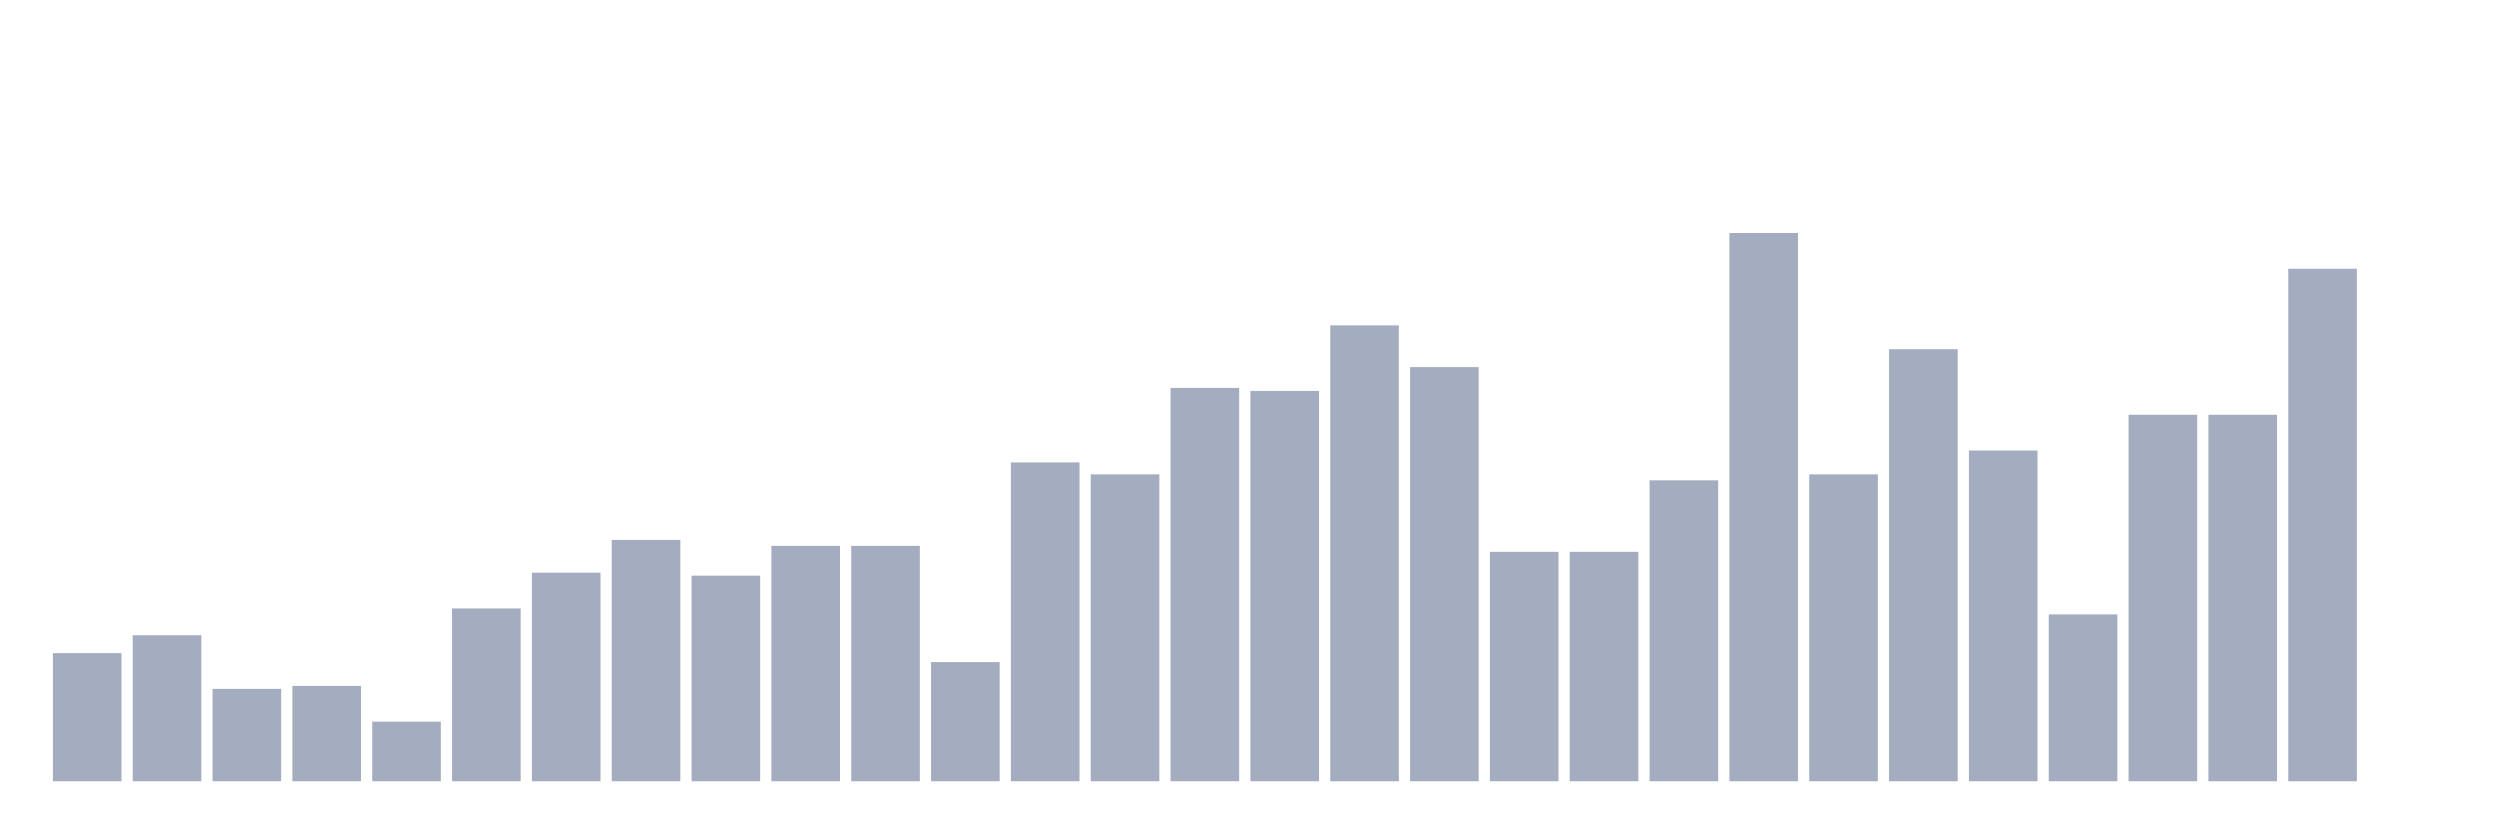
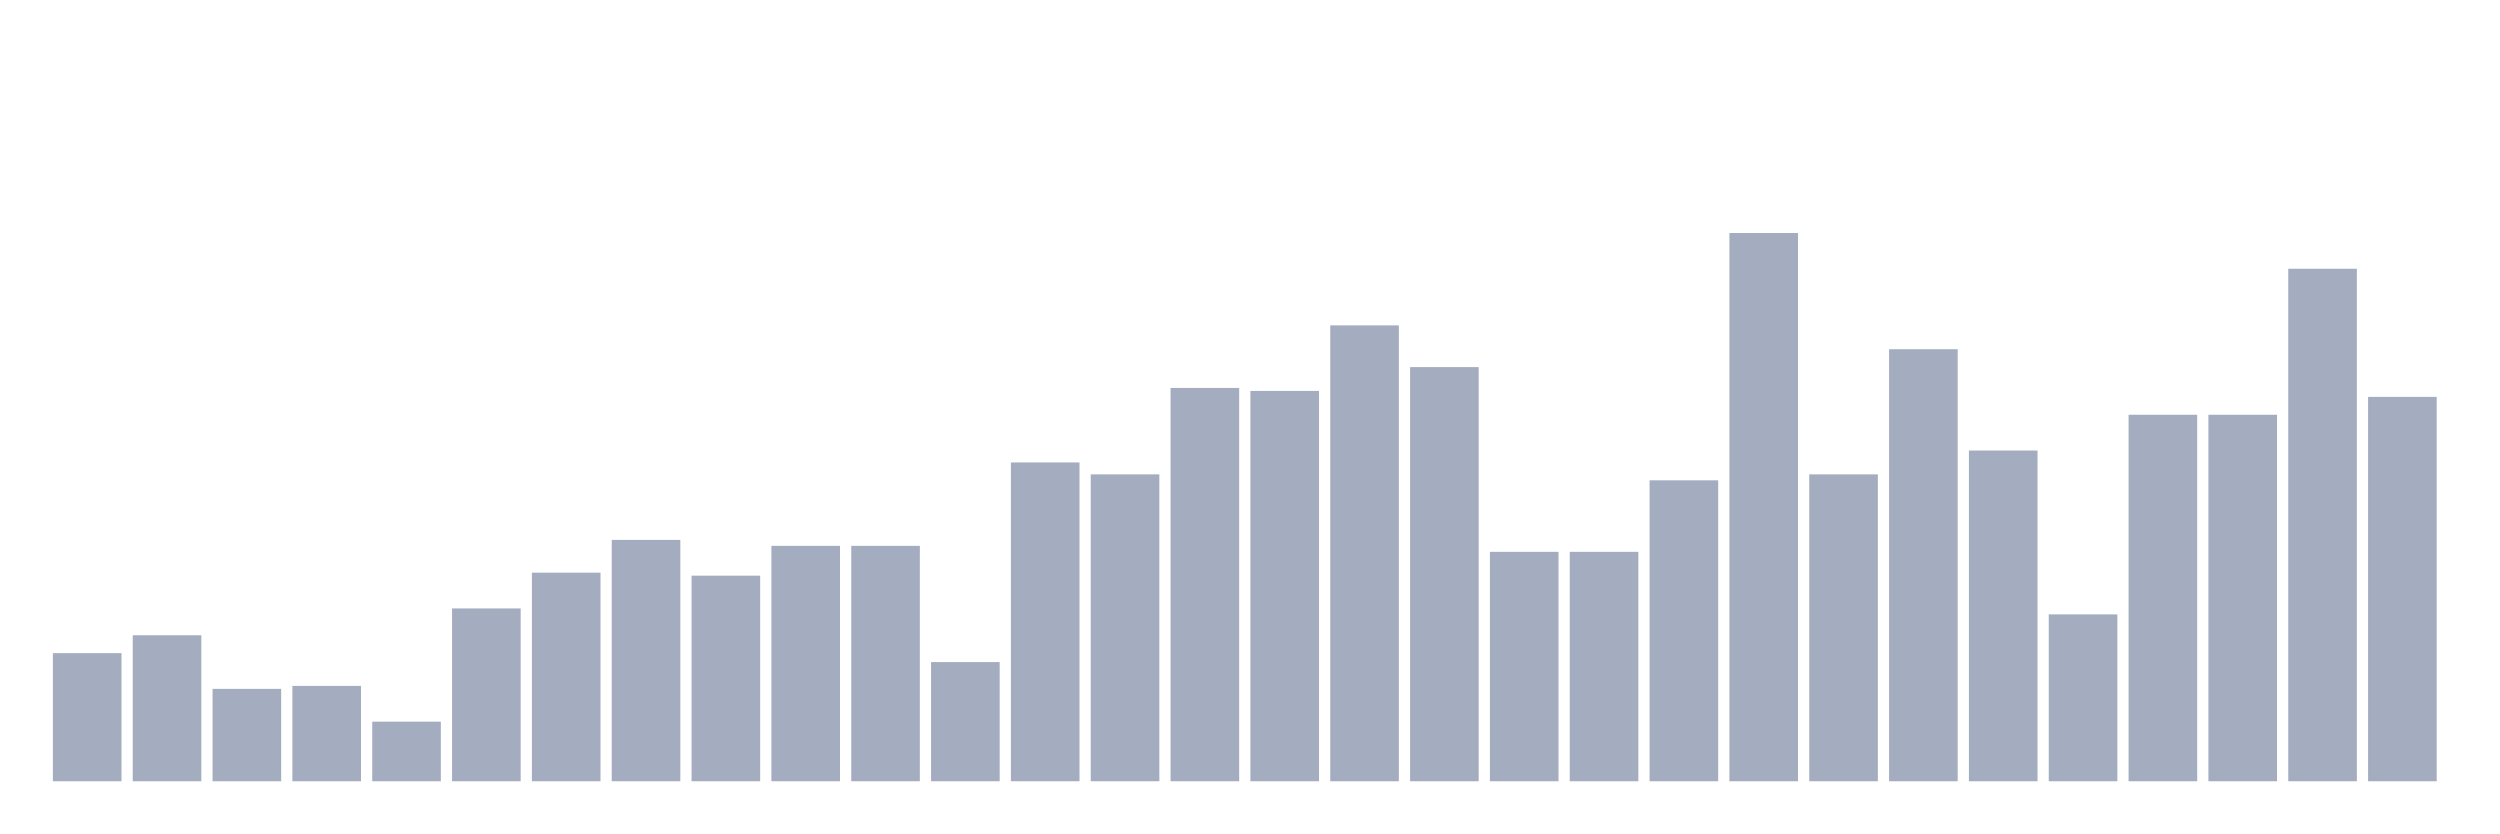
<svg xmlns="http://www.w3.org/2000/svg" viewBox="0 0 480 160">
  <g transform="translate(10,10)">
    <rect class="bar" x="0.153" width="13.175" y="115.4" height="24.6" fill="rgb(164,173,192)" />
    <rect class="bar" x="15.482" width="13.175" y="111.968" height="28.032" fill="rgb(164,173,192)" />
    <rect class="bar" x="30.81" width="13.175" y="122.265" height="17.735" fill="rgb(164,173,192)" />
    <rect class="bar" x="46.138" width="13.175" y="121.693" height="18.307" fill="rgb(164,173,192)" />
    <rect class="bar" x="61.466" width="13.175" y="128.558" height="11.442" fill="rgb(164,173,192)" />
    <rect class="bar" x="76.794" width="13.175" y="106.819" height="33.181" fill="rgb(164,173,192)" />
    <rect class="bar" x="92.123" width="13.175" y="99.954" height="40.046" fill="rgb(164,173,192)" />
    <rect class="bar" x="107.451" width="13.175" y="93.661" height="46.339" fill="rgb(164,173,192)" />
    <rect class="bar" x="122.779" width="13.175" y="100.526" height="39.474" fill="rgb(164,173,192)" />
    <rect class="bar" x="138.107" width="13.175" y="94.805" height="45.195" fill="rgb(164,173,192)" />
    <rect class="bar" x="153.436" width="13.175" y="94.805" height="45.195" fill="rgb(164,173,192)" />
    <rect class="bar" x="168.764" width="13.175" y="117.117" height="22.883" fill="rgb(164,173,192)" />
    <rect class="bar" x="184.092" width="13.175" y="78.787" height="61.213" fill="rgb(164,173,192)" />
    <rect class="bar" x="199.42" width="13.175" y="81.076" height="58.924" fill="rgb(164,173,192)" />
    <rect class="bar" x="214.748" width="13.175" y="64.485" height="75.515" fill="rgb(164,173,192)" />
    <rect class="bar" x="230.077" width="13.175" y="65.057" height="74.943" fill="rgb(164,173,192)" />
    <rect class="bar" x="245.405" width="13.175" y="52.471" height="87.529" fill="rgb(164,173,192)" />
    <rect class="bar" x="260.733" width="13.175" y="60.481" height="79.519" fill="rgb(164,173,192)" />
    <rect class="bar" x="276.061" width="13.175" y="95.95" height="44.05" fill="rgb(164,173,192)" />
    <rect class="bar" x="291.39" width="13.175" y="95.95" height="44.05" fill="rgb(164,173,192)" />
    <rect class="bar" x="306.718" width="13.175" y="82.22" height="57.78" fill="rgb(164,173,192)" />
    <rect class="bar" x="322.046" width="13.175" y="34.737" height="105.263" fill="rgb(164,173,192)" />
    <rect class="bar" x="337.374" width="13.175" y="81.076" height="58.924" fill="rgb(164,173,192)" />
    <rect class="bar" x="352.702" width="13.175" y="57.048" height="82.952" fill="rgb(164,173,192)" />
    <rect class="bar" x="368.031" width="13.175" y="76.499" height="63.501" fill="rgb(164,173,192)" />
    <rect class="bar" x="383.359" width="13.175" y="107.963" height="32.037" fill="rgb(164,173,192)" />
    <rect class="bar" x="398.687" width="13.175" y="69.634" height="70.366" fill="rgb(164,173,192)" />
    <rect class="bar" x="414.015" width="13.175" y="69.634" height="70.366" fill="rgb(164,173,192)" />
    <rect class="bar" x="429.344" width="13.175" y="41.602" height="98.398" fill="rgb(164,173,192)" />
-     <rect class="bar" x="444.672" width="13.175" y="140" height="0" fill="rgb(164,173,192)" />
+     <rect class="bar" x="444.672" width="13.175" y="66.201" height="73.799" fill="rgb(164,173,192)" />
  </g>
</svg>
